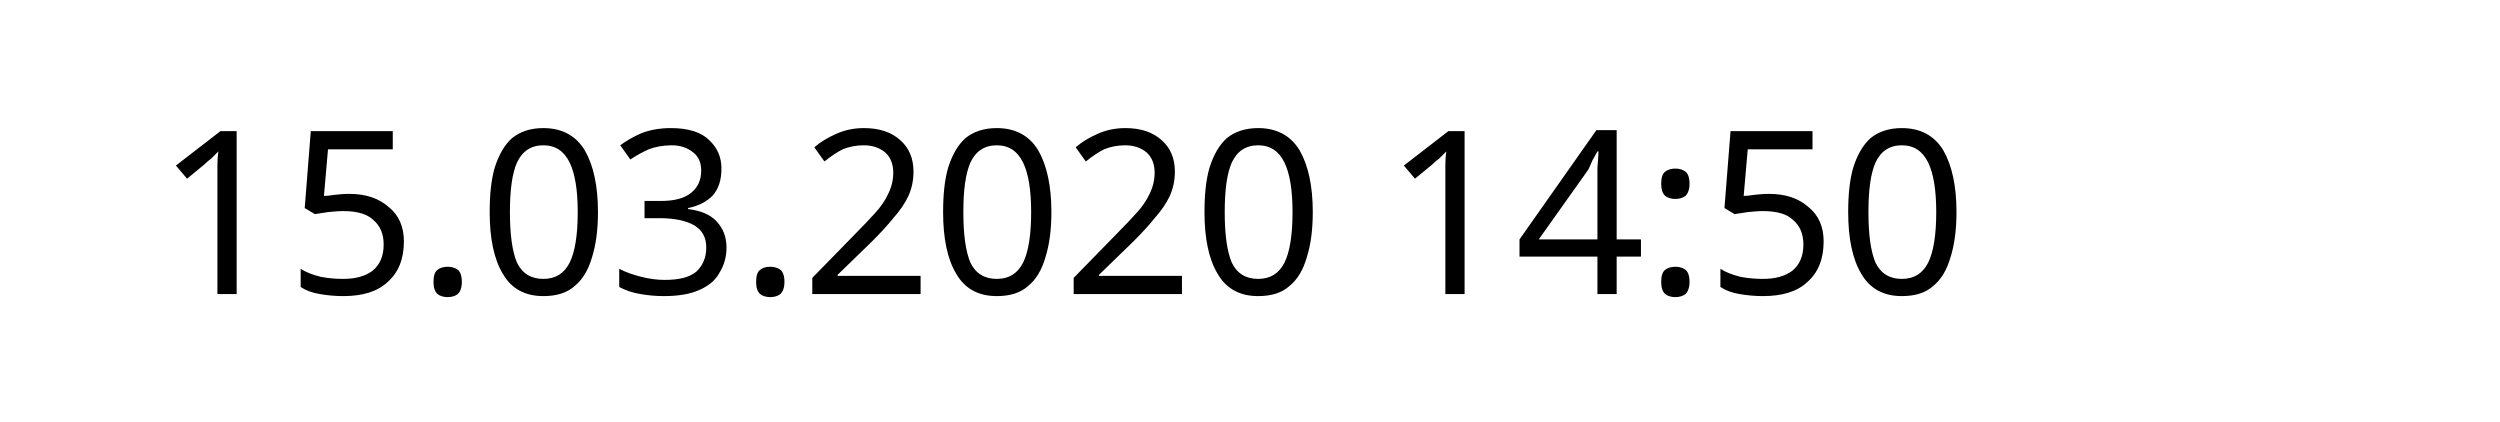
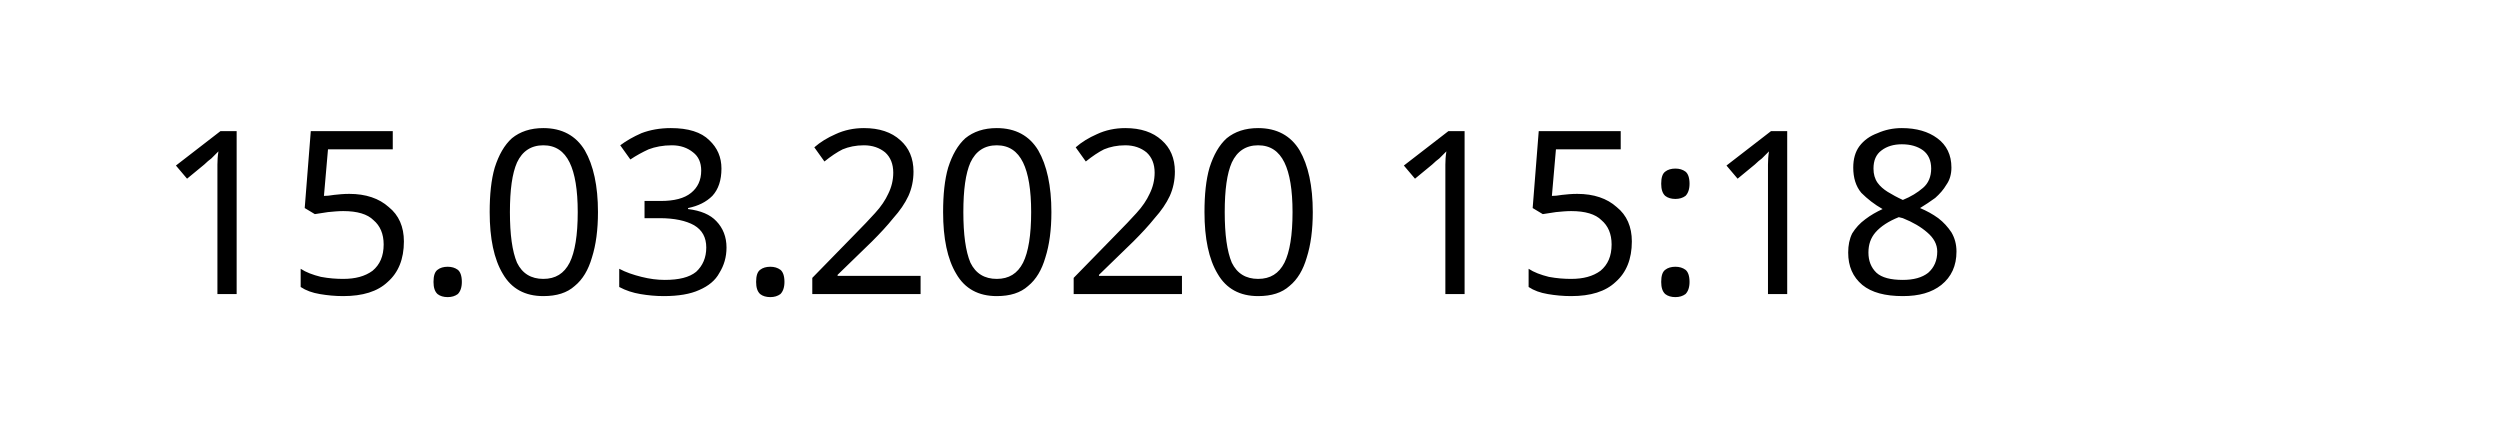
<svg xmlns="http://www.w3.org/2000/svg" width="145.872" height="24.609" viewBox="0 0 38.595 6.511" version="1.1" id="svg8">
  <defs id="defs2" />
  <g id="layer1" transform="translate(-90.7138,-137.3976)">
    <text xml:space="preserve" style="font-style:normal;font-weight:normal;font-size:10.583px;line-height:1.25;font-family:sans-serif;letter-spacing:0px;word-spacing:0px;fill:#000000;fill-opacity:1;stroke:none;stroke-width:0.265" x="93.117" y="141.937" id="text12">
-       <tspan id="tspan10" x="93.117" y="141.937" style="font-size:3.528px;stroke-width:0.265">15.03.2020 14:50</tspan>
+       <tspan id="tspan10" x="93.117" y="141.937" style="font-size:3.528px;stroke-width:0.265">15.03.2020 15:18</tspan>
    </text>
  </g>
</svg>
